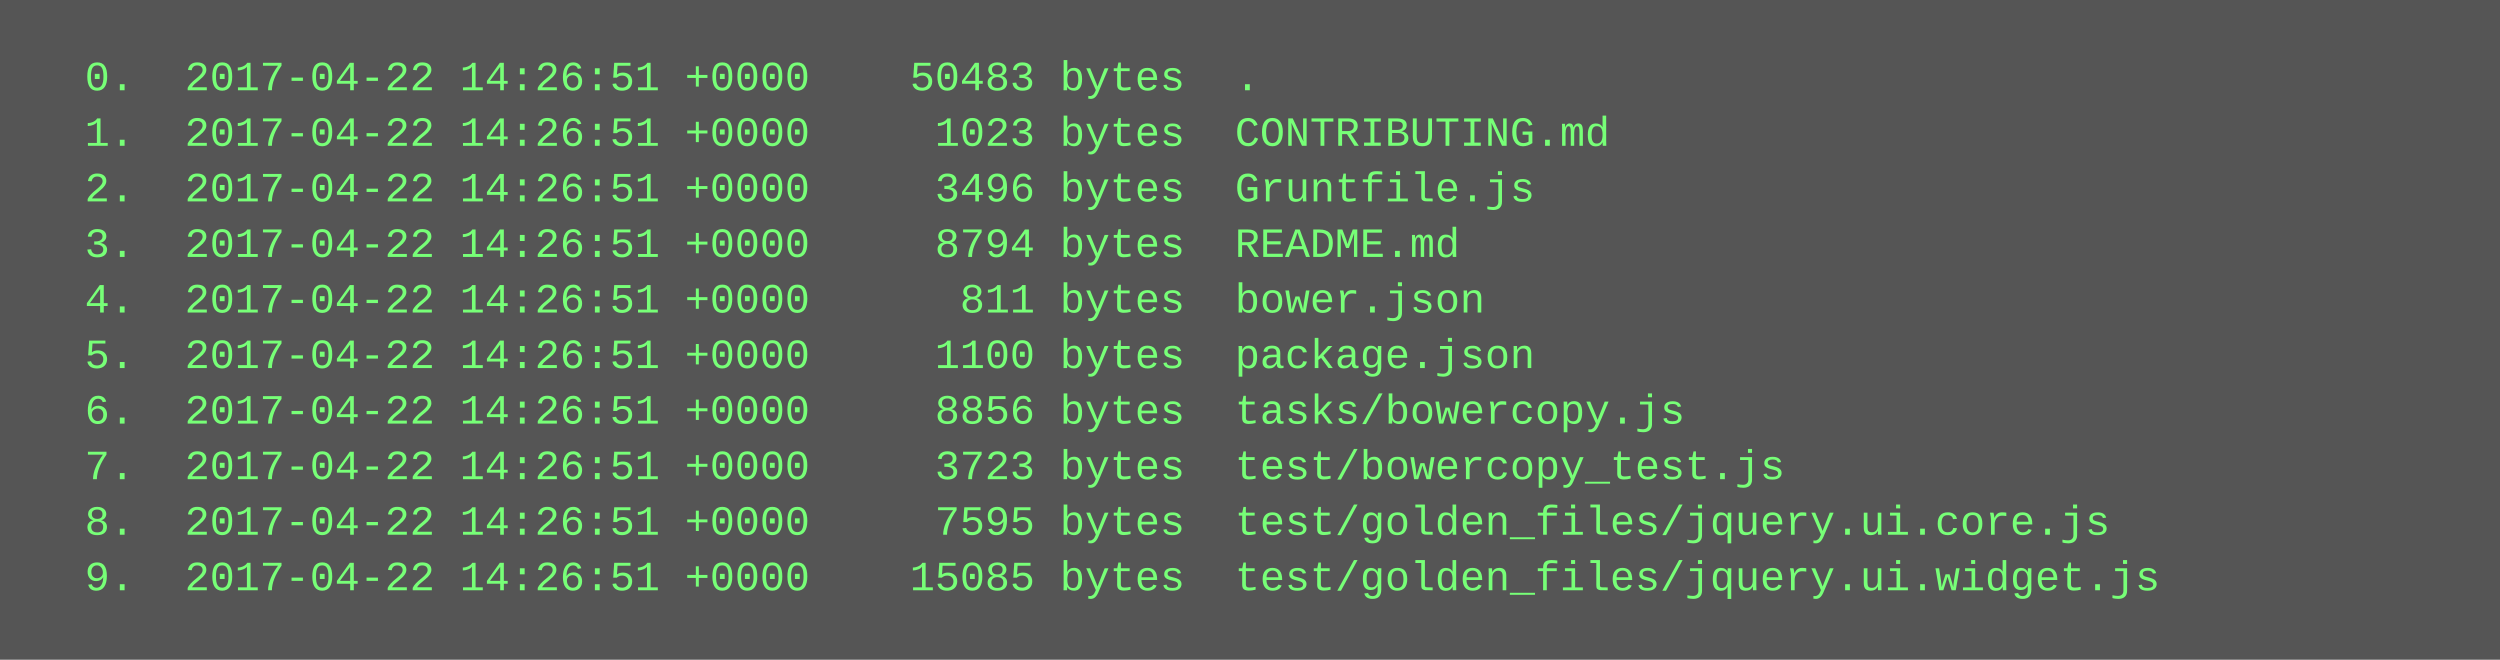
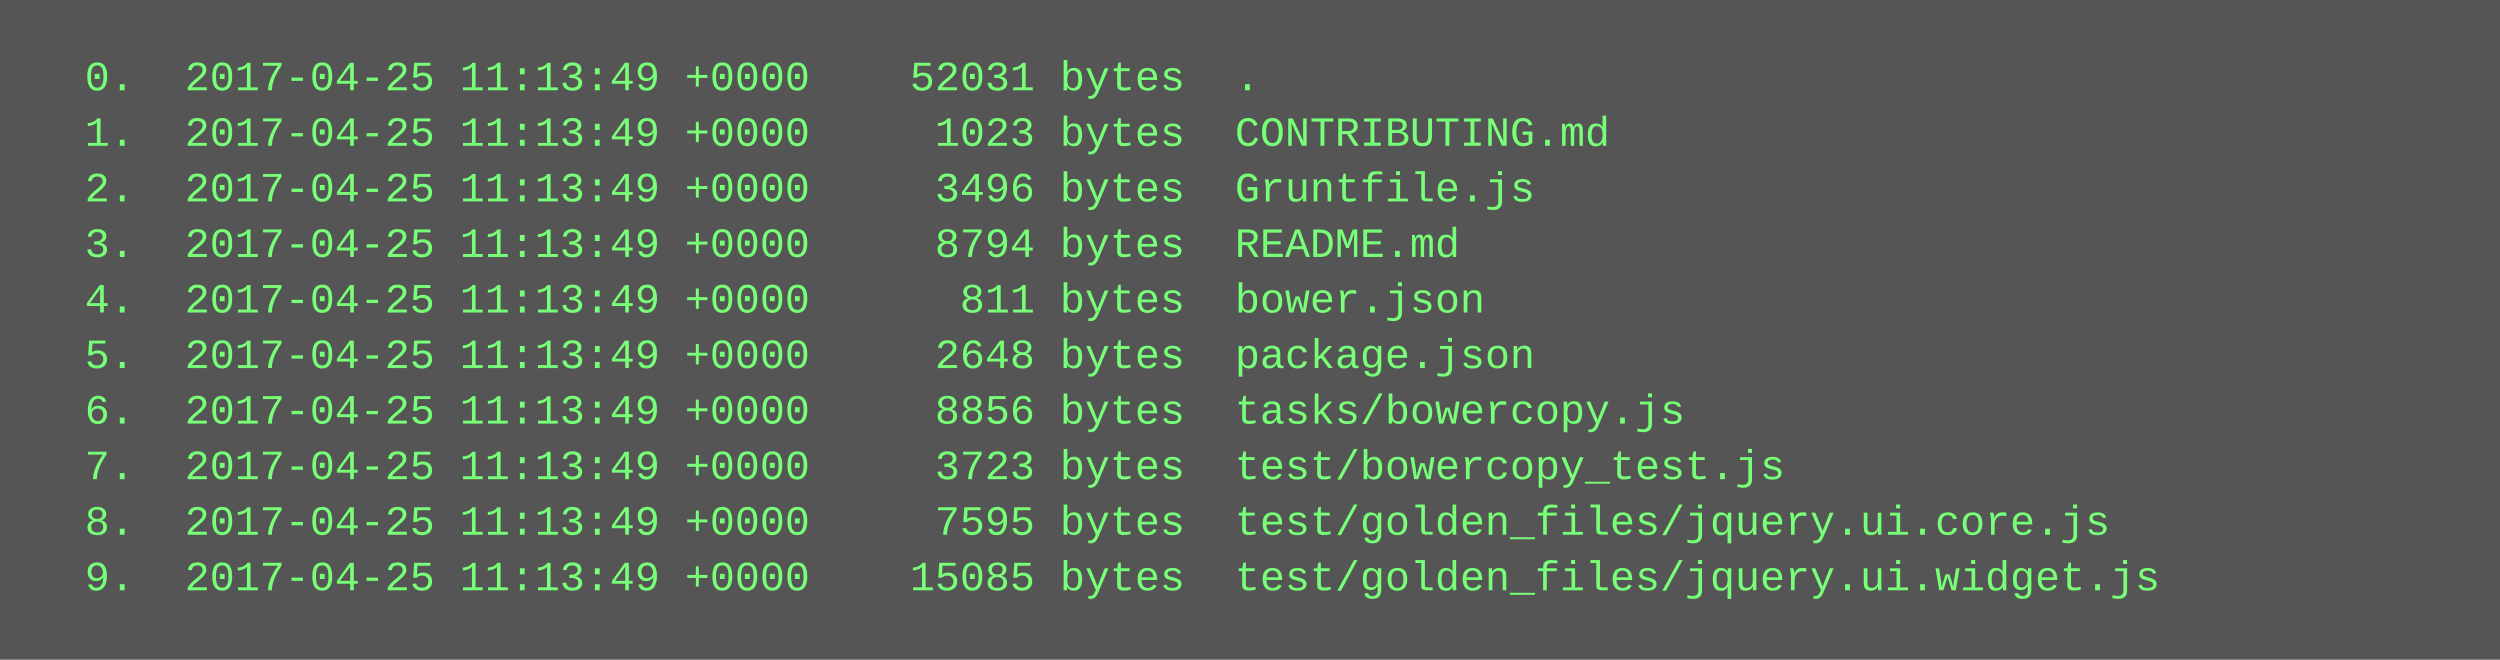
<svg xmlns="http://www.w3.org/2000/svg" height="190" width="720">
  <rect height="190" fill="#555" width="720" />
  <text fill="#7f7" font-family="Courier New" font-size="12" xml:space="preserve">
-     <tspan x="10" y="26">  0.  2017-04-22 14:26:51 +0000    50483 bytes  .</tspan>
-     <tspan x="10" y="42">  1.  2017-04-22 14:26:51 +0000     1023 bytes  CONTRIBUTING.md</tspan>
-     <tspan x="10" y="58">  2.  2017-04-22 14:26:51 +0000     3496 bytes  Gruntfile.js</tspan>
-     <tspan x="10" y="74">  3.  2017-04-22 14:26:51 +0000     8794 bytes  README.md</tspan>
-     <tspan x="10" y="90">  4.  2017-04-22 14:26:51 +0000      811 bytes  bower.json</tspan>
-     <tspan x="10" y="106">  5.  2017-04-22 14:26:51 +0000     1100 bytes  package.json</tspan>
-     <tspan x="10" y="122">  6.  2017-04-22 14:26:51 +0000     8856 bytes  tasks/bowercopy.js</tspan>
-     <tspan x="10" y="138">  7.  2017-04-22 14:26:51 +0000     3723 bytes  test/bowercopy_test.js</tspan>
-     <tspan x="10" y="154">  8.  2017-04-22 14:26:51 +0000     7595 bytes  test/golden_files/jquery.ui.core.js</tspan>
-     <tspan x="10" y="170">  9.  2017-04-22 14:26:51 +0000    15085 bytes  test/golden_files/jquery.ui.widget.js</tspan>
+     <tspan x="10" y="26">  0.  2017-04-25 11:13:49 +0000    52031 bytes  .</tspan>
+     <tspan x="10" y="42">  1.  2017-04-25 11:13:49 +0000     1023 bytes  CONTRIBUTING.md</tspan>
+     <tspan x="10" y="58">  2.  2017-04-25 11:13:49 +0000     3496 bytes  Gruntfile.js</tspan>
+     <tspan x="10" y="74">  3.  2017-04-25 11:13:49 +0000     8794 bytes  README.md</tspan>
+     <tspan x="10" y="90">  4.  2017-04-25 11:13:49 +0000      811 bytes  bower.json</tspan>
+     <tspan x="10" y="106">  5.  2017-04-25 11:13:49 +0000     2648 bytes  package.json</tspan>
+     <tspan x="10" y="122">  6.  2017-04-25 11:13:49 +0000     8856 bytes  tasks/bowercopy.js</tspan>
+     <tspan x="10" y="138">  7.  2017-04-25 11:13:49 +0000     3723 bytes  test/bowercopy_test.js</tspan>
+     <tspan x="10" y="154">  8.  2017-04-25 11:13:49 +0000     7595 bytes  test/golden_files/jquery.ui.core.js</tspan>
+     <tspan x="10" y="170">  9.  2017-04-25 11:13:49 +0000    15085 bytes  test/golden_files/jquery.ui.widget.js</tspan>
  </text>
</svg>
